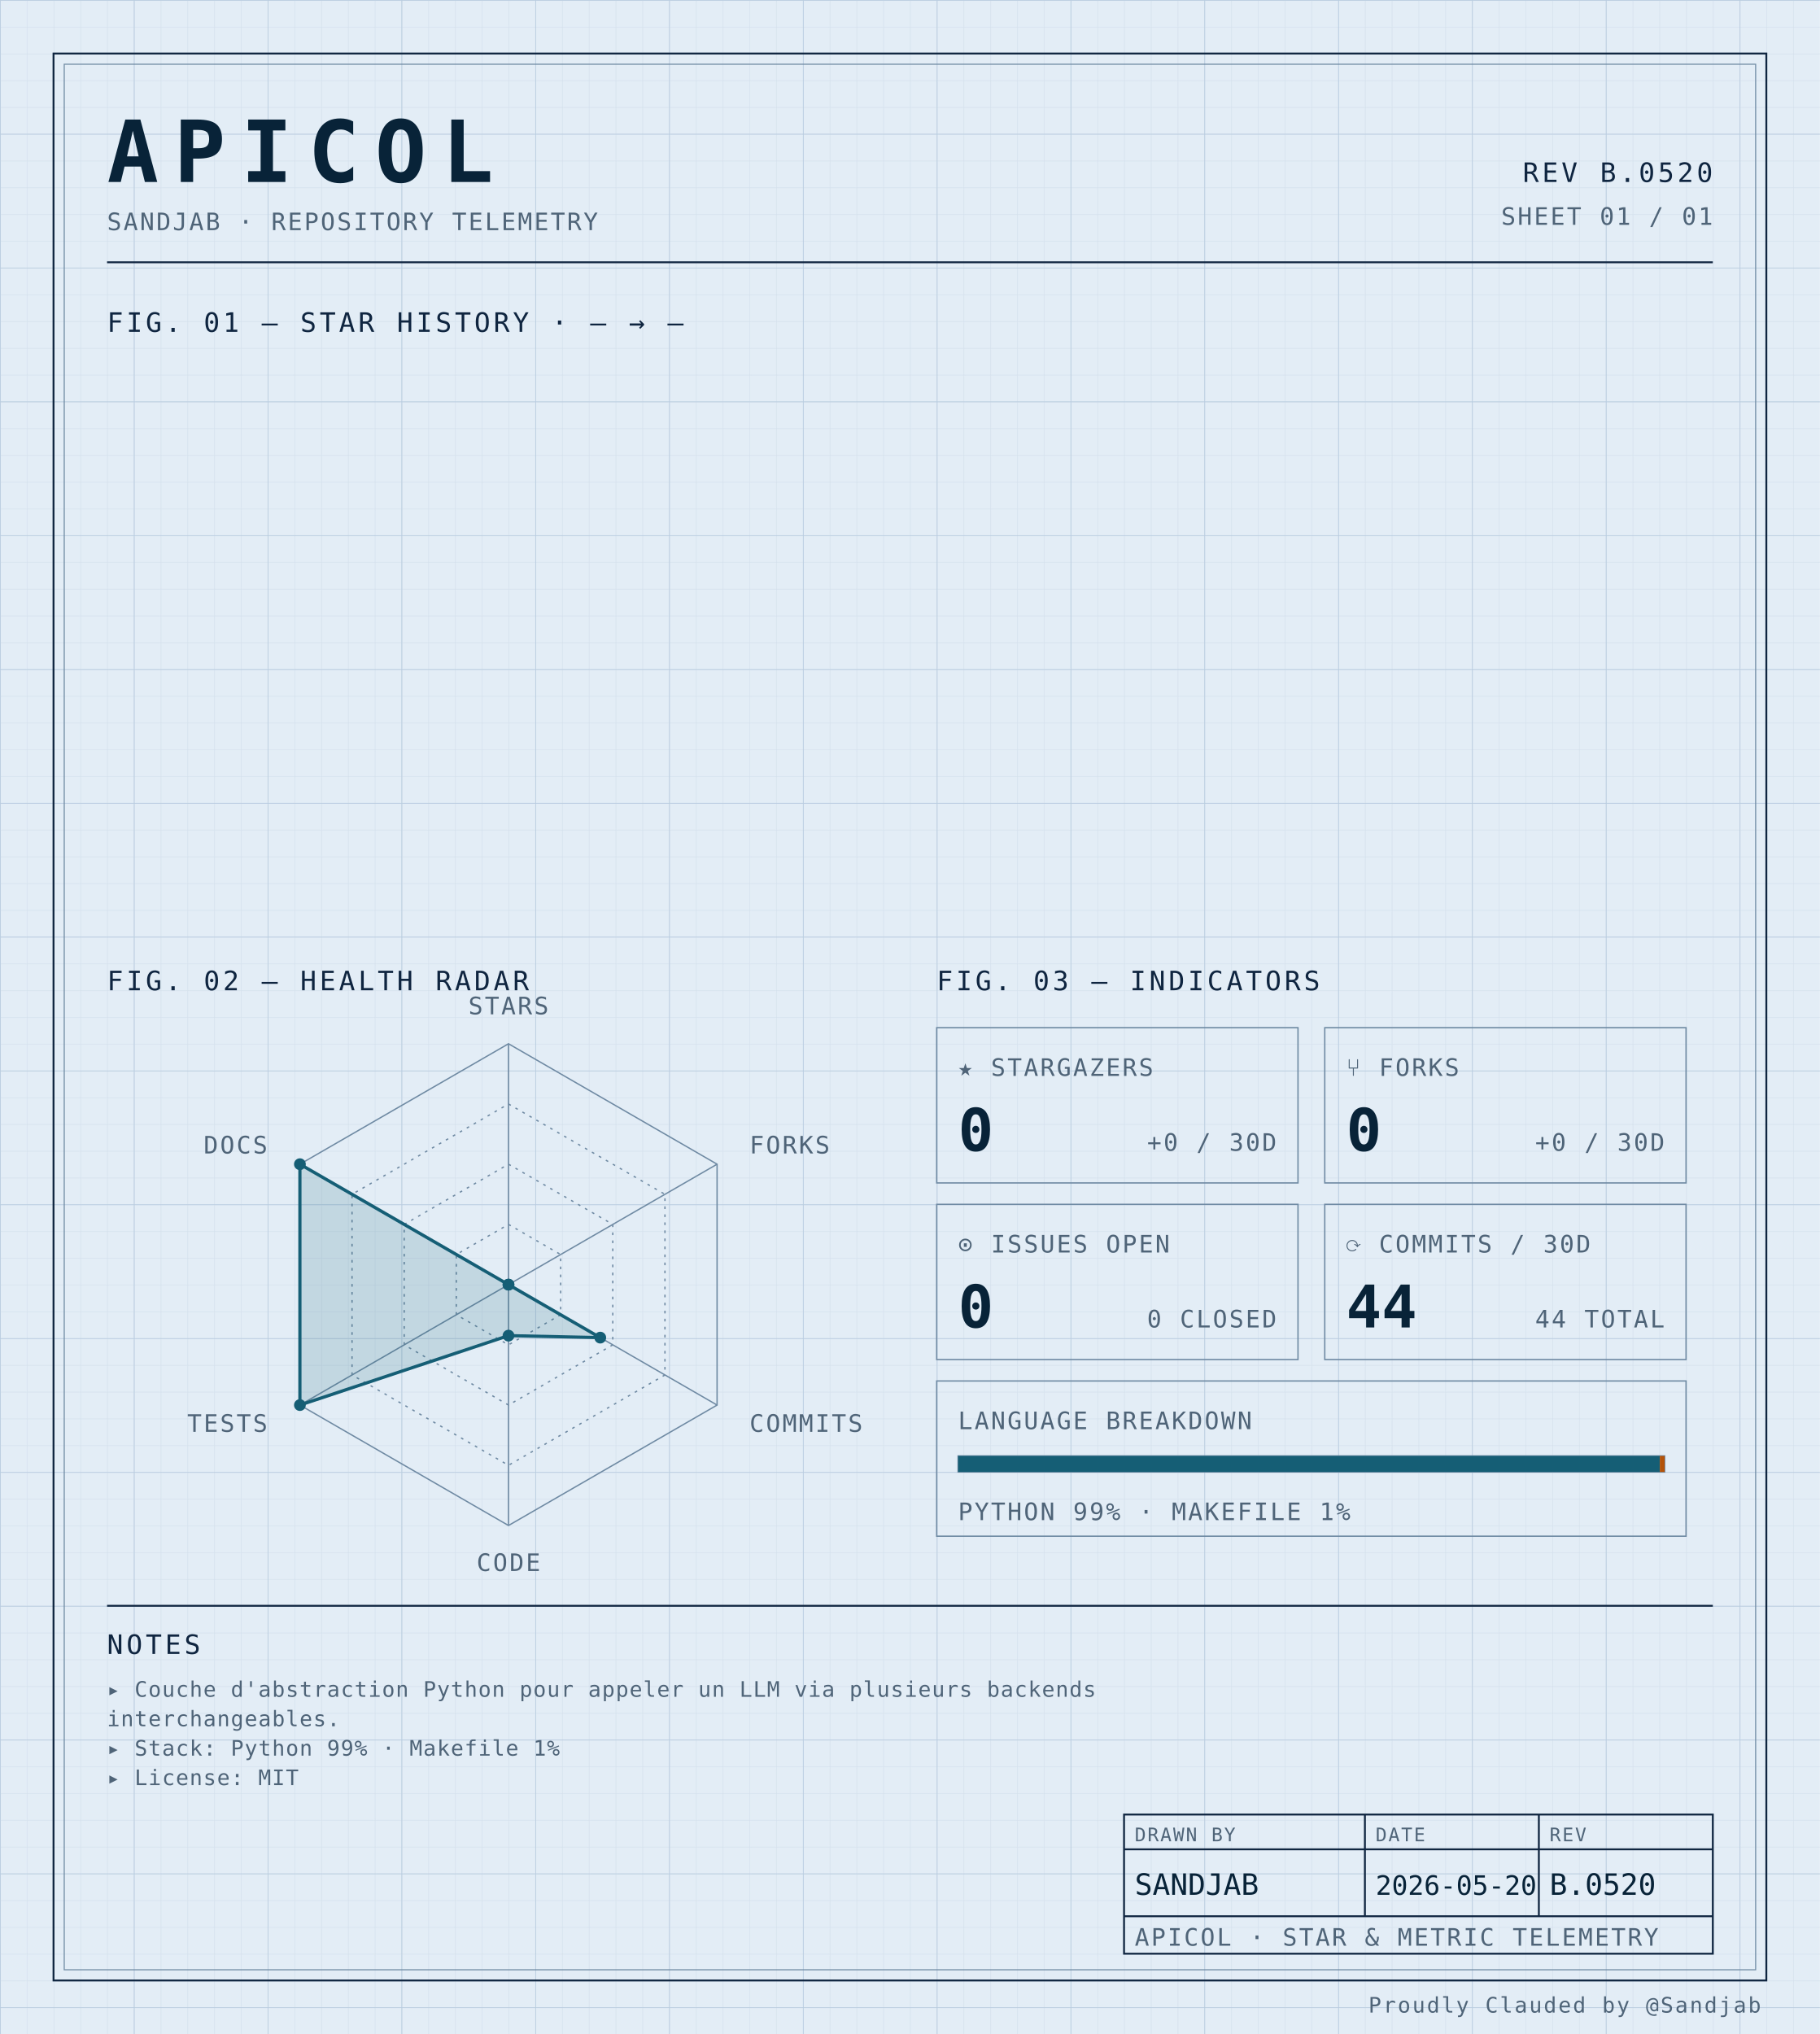
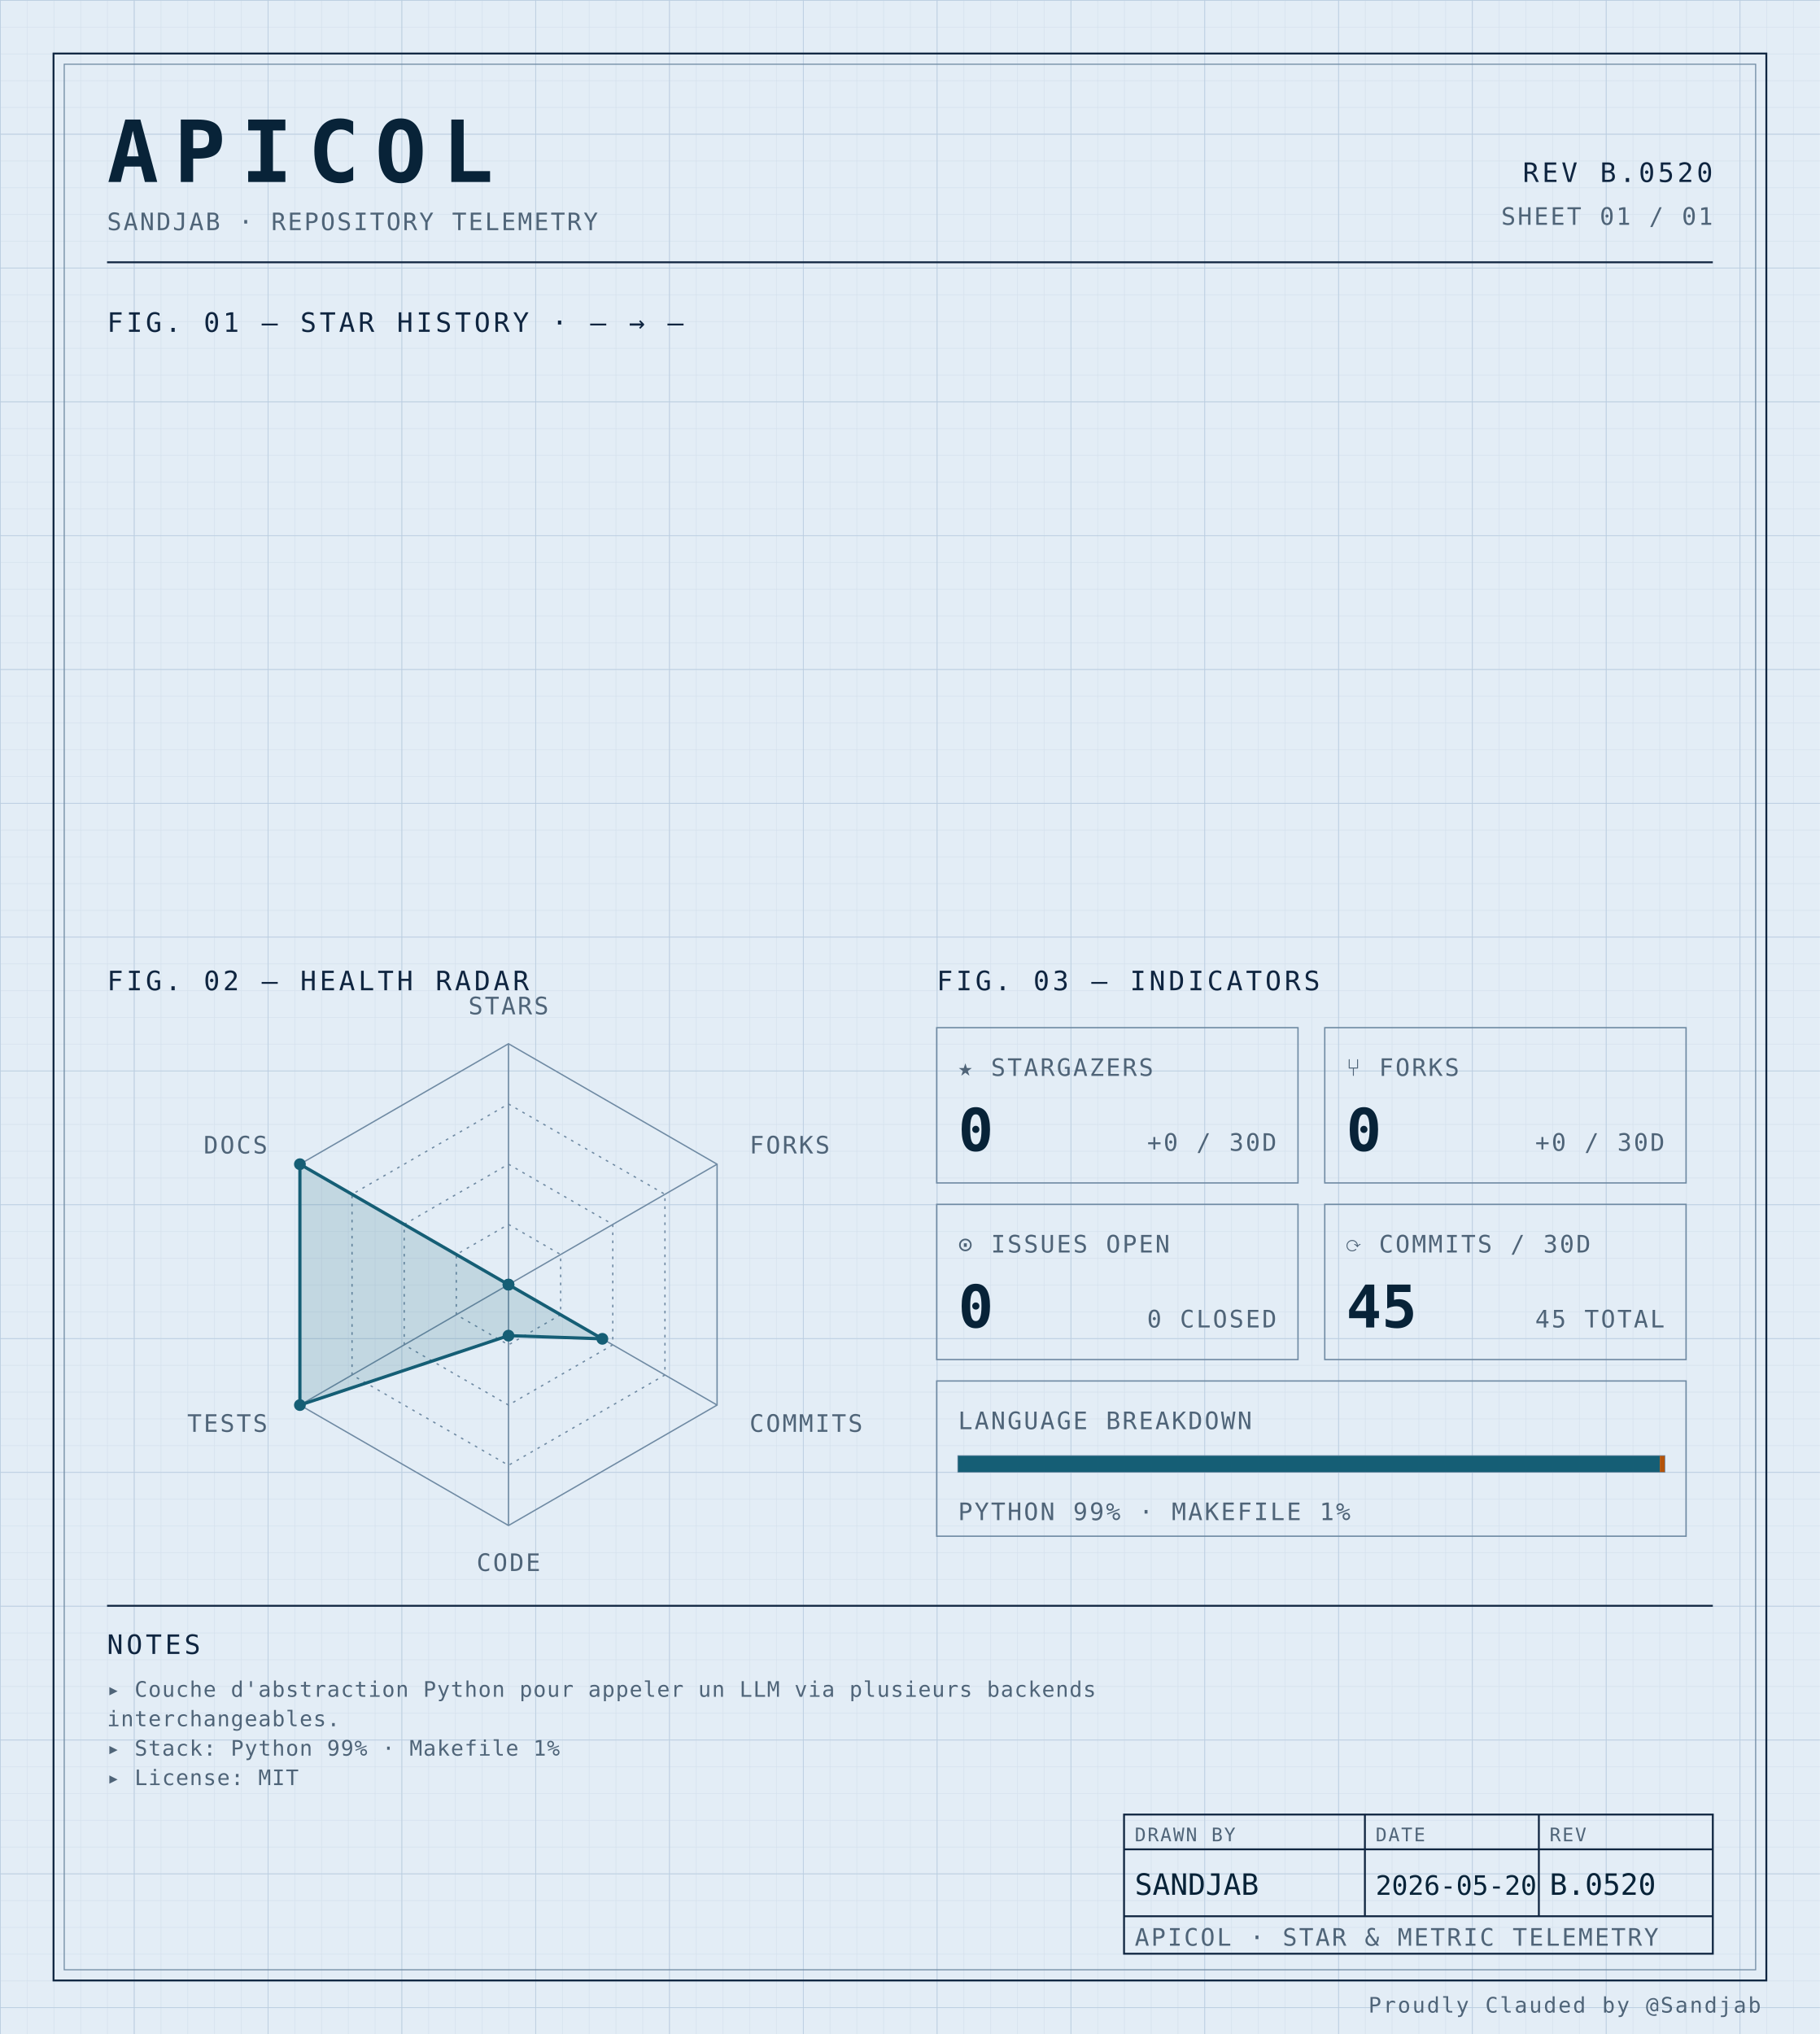
<svg xmlns="http://www.w3.org/2000/svg" width="100%" viewBox="0 0 680 760" role="img">
  <defs>
    <pattern id="grid-fine" width="10" height="10" patternUnits="userSpaceOnUse">
      <path d="M10 0H0V10" fill="none" stroke="#d4e0ec" stroke-width="0.4" />
    </pattern>
    <pattern id="grid-major" width="50" height="50" patternUnits="userSpaceOnUse">
      <path d="M50 0H0V50" fill="none" stroke="#b8cce0" stroke-width="0.5" />
    </pattern>
  </defs>
  <rect x="0" y="0" width="680" height="760" fill="#e3edf6" />
  <rect x="0" y="0" width="680" height="760" fill="url(#grid-fine)" />
  <rect x="0" y="0" width="680" height="760" fill="url(#grid-major)" />
  <rect x="20" y="20" width="640" height="720" fill="none" stroke="#0f2540" stroke-width="0.7" />
  <rect x="24" y="24" width="632" height="712" fill="none" stroke="#6f8aa3" stroke-width="0.4" />
  <text x="40" y="68" font-family="ui-monospace, 'SF Mono', 'JetBrains Mono', 'Cascadia Code', Consolas, monospace" font-size="32" font-weight="700" fill="#082338" text-anchor="start" letter-spacing="0.18em">APICOL</text>
  <text x="40" y="86" font-family="ui-monospace, 'SF Mono', 'JetBrains Mono', 'Cascadia Code', Consolas, monospace" font-size="9" font-weight="400" fill="#4f6478" text-anchor="start" letter-spacing="0.08em">SANDJAB · REPOSITORY TELEMETRY</text>
  <text x="640" y="68" font-family="ui-monospace, 'SF Mono', 'JetBrains Mono', 'Cascadia Code', Consolas, monospace" font-size="10" font-weight="400" fill="#0f2540" text-anchor="end" letter-spacing="0.12em">REV B.0520</text>
  <text x="640" y="84" font-family="ui-monospace, 'SF Mono', 'JetBrains Mono', 'Cascadia Code', Consolas, monospace" font-size="9" font-weight="400" fill="#4f6478" text-anchor="end" letter-spacing="0.08em">SHEET 01 / 01</text>
  <line x1="40" y1="98" x2="640" y2="98" stroke="#0f2540" stroke-width="0.7" />
  <text x="40" y="124" font-family="ui-monospace, 'SF Mono', 'JetBrains Mono', 'Cascadia Code', Consolas, monospace" font-size="10" font-weight="400" fill="#0f2540" text-anchor="start" letter-spacing="0.12em">FIG. 01 — STAR HISTORY · — → —</text>
  <text x="40" y="370" font-family="ui-monospace, 'SF Mono', 'JetBrains Mono', 'Cascadia Code', Consolas, monospace" font-size="10" font-weight="400" fill="#0f2540" text-anchor="start" letter-spacing="0.12em">FIG. 02 — HEALTH RADAR</text>
  <g transform="translate(190 480)">
    <polygon points="0.00,-90.00 77.94,-45.00 77.94,45.00 0.00,90.00 -77.94,45.00 -77.94,-45.00" fill="none" stroke="#6f8aa3" stroke-width="0.5" />
    <polygon points="0.00,-67.50 58.46,-33.75 58.46,33.75 0.00,67.50 -58.46,33.75 -58.46,-33.75" fill="none" stroke="#6f8aa3" stroke-width="0.5" stroke-dasharray="1,2" />
    <polygon points="0.00,-45.00 38.97,-22.50 38.97,22.50 0.00,45.00 -38.97,22.50 -38.97,-22.50" fill="none" stroke="#6f8aa3" stroke-width="0.5" stroke-dasharray="1,2" />
    <polygon points="0.00,-22.50 19.49,-11.25 19.49,11.25 0.00,22.50 -19.49,11.25 -19.49,-11.25" fill="none" stroke="#6f8aa3" stroke-width="0.5" stroke-dasharray="1,2" />
    <line x1="0" y1="0" x2="0.00" y2="-90.00" stroke="#6f8aa3" stroke-width="0.5" />
    <line x1="0" y1="0" x2="77.94" y2="-45.00" stroke="#6f8aa3" stroke-width="0.5" />
    <line x1="0" y1="0" x2="77.94" y2="45.00" stroke="#6f8aa3" stroke-width="0.5" />
    <line x1="0" y1="0" x2="0.00" y2="90.00" stroke="#6f8aa3" stroke-width="0.5" />
    <line x1="0" y1="0" x2="-77.94" y2="45.00" stroke="#6f8aa3" stroke-width="0.5" />
    <line x1="0" y1="0" x2="-77.94" y2="-45.00" stroke="#6f8aa3" stroke-width="0.5" />
-     <polygon points="0.00,0.00 0.00,0.00 34.29,19.80 0.00,19.06 -77.94,45.00 -77.94,-45.00" fill="#155e75" fill-opacity="0.16" stroke="#155e75" stroke-width="1.2" />
+     <polygon points="0.00,0.00 0.00,0.00 35.07,20.25 0.00,19.06 -77.94,45.00 -77.94,-45.00" fill="#155e75" fill-opacity="0.16" stroke="#155e75" stroke-width="1.2" />
    <circle cx="0.00" cy="0.00" r="2.2" fill="#155e75" />
    <circle cx="0.00" cy="0.00" r="2.2" fill="#155e75" />
-     <circle cx="34.29" cy="19.80" r="2.2" fill="#155e75" />
+     <circle cx="35.07" cy="20.25" r="2.2" fill="#155e75" />
    <circle cx="0.00" cy="19.06" r="2.2" fill="#155e75" />
    <circle cx="-77.94" cy="45.00" r="2.2" fill="#155e75" />
    <circle cx="-77.94" cy="-45.00" r="2.2" fill="#155e75" />
    <text x="6.3681633555662356e-15" y="-101" font-family="ui-monospace, 'SF Mono', 'JetBrains Mono', 'Cascadia Code', Consolas, monospace" font-size="9" font-weight="400" fill="#4f6478" text-anchor="middle" letter-spacing="0.08em">STARS</text>
    <text x="90.067" y="-49" font-family="ui-monospace, 'SF Mono', 'JetBrains Mono', 'Cascadia Code', Consolas, monospace" font-size="9" font-weight="400" fill="#4f6478" text-anchor="start" letter-spacing="0.08em">FORKS</text>
    <text x="90.067" y="55" font-family="ui-monospace, 'SF Mono', 'JetBrains Mono', 'Cascadia Code', Consolas, monospace" font-size="9" font-weight="400" fill="#4f6478" text-anchor="start" letter-spacing="0.08em">COMMITS</text>
    <text x="6.3681633555662356e-15" y="107" font-family="ui-monospace, 'SF Mono', 'JetBrains Mono', 'Cascadia Code', Consolas, monospace" font-size="9" font-weight="400" fill="#4f6478" text-anchor="middle" letter-spacing="0.08em">CODE</text>
    <text x="-90.067" y="55" font-family="ui-monospace, 'SF Mono', 'JetBrains Mono', 'Cascadia Code', Consolas, monospace" font-size="9" font-weight="400" fill="#4f6478" text-anchor="end" letter-spacing="0.08em">TESTS</text>
    <text x="-90.067" y="-49" font-family="ui-monospace, 'SF Mono', 'JetBrains Mono', 'Cascadia Code', Consolas, monospace" font-size="9" font-weight="400" fill="#4f6478" text-anchor="end" letter-spacing="0.08em">DOCS</text>
  </g>
  <text x="350" y="370" font-family="ui-monospace, 'SF Mono', 'JetBrains Mono', 'Cascadia Code', Consolas, monospace" font-size="10" font-weight="400" fill="#0f2540" text-anchor="start" letter-spacing="0.12em">FIG. 03 — INDICATORS</text>
  <rect x="350" y="384" width="135" height="58" fill="none" stroke="#6f8aa3" stroke-width="0.5" />
  <text x="358" y="402" font-family="ui-monospace, 'SF Mono', 'JetBrains Mono', 'Cascadia Code', Consolas, monospace" font-size="9" font-weight="400" fill="#4f6478" text-anchor="start" letter-spacing="0.08em">★ STARGAZERS</text>
  <text x="358" y="430" font-family="ui-monospace, 'SF Mono', 'JetBrains Mono', 'Cascadia Code', Consolas, monospace" font-size="22" font-weight="700" fill="#082338" text-anchor="start" letter-spacing="normal">0</text>
  <text x="477" y="430" font-family="ui-monospace, 'SF Mono', 'JetBrains Mono', 'Cascadia Code', Consolas, monospace" font-size="9" font-weight="400" fill="#4f6478" text-anchor="end" letter-spacing="0.08em">+0 / 30D</text>
  <rect x="495" y="384" width="135" height="58" fill="none" stroke="#6f8aa3" stroke-width="0.5" />
  <text x="503" y="402" font-family="ui-monospace, 'SF Mono', 'JetBrains Mono', 'Cascadia Code', Consolas, monospace" font-size="9" font-weight="400" fill="#4f6478" text-anchor="start" letter-spacing="0.08em">⑂ FORKS</text>
  <text x="503" y="430" font-family="ui-monospace, 'SF Mono', 'JetBrains Mono', 'Cascadia Code', Consolas, monospace" font-size="22" font-weight="700" fill="#082338" text-anchor="start" letter-spacing="normal">0</text>
  <text x="622" y="430" font-family="ui-monospace, 'SF Mono', 'JetBrains Mono', 'Cascadia Code', Consolas, monospace" font-size="9" font-weight="400" fill="#4f6478" text-anchor="end" letter-spacing="0.08em">+0 / 30D</text>
  <rect x="350" y="450" width="135" height="58" fill="none" stroke="#6f8aa3" stroke-width="0.5" />
  <text x="358" y="468" font-family="ui-monospace, 'SF Mono', 'JetBrains Mono', 'Cascadia Code', Consolas, monospace" font-size="9" font-weight="400" fill="#4f6478" text-anchor="start" letter-spacing="0.08em">⊙ ISSUES OPEN</text>
  <text x="358" y="496" font-family="ui-monospace, 'SF Mono', 'JetBrains Mono', 'Cascadia Code', Consolas, monospace" font-size="22" font-weight="700" fill="#082338" text-anchor="start" letter-spacing="normal">0</text>
  <text x="477" y="496" font-family="ui-monospace, 'SF Mono', 'JetBrains Mono', 'Cascadia Code', Consolas, monospace" font-size="9" font-weight="400" fill="#4f6478" text-anchor="end" letter-spacing="0.08em">0 CLOSED</text>
  <rect x="495" y="450" width="135" height="58" fill="none" stroke="#6f8aa3" stroke-width="0.5" />
  <text x="503" y="468" font-family="ui-monospace, 'SF Mono', 'JetBrains Mono', 'Cascadia Code', Consolas, monospace" font-size="9" font-weight="400" fill="#4f6478" text-anchor="start" letter-spacing="0.08em">⟳ COMMITS / 30D</text>
-   <text x="503" y="496" font-family="ui-monospace, 'SF Mono', 'JetBrains Mono', 'Cascadia Code', Consolas, monospace" font-size="22" font-weight="700" fill="#082338" text-anchor="start" letter-spacing="normal">44</text>
-   <text x="622" y="496" font-family="ui-monospace, 'SF Mono', 'JetBrains Mono', 'Cascadia Code', Consolas, monospace" font-size="9" font-weight="400" fill="#4f6478" text-anchor="end" letter-spacing="0.08em">44 TOTAL</text>
+   <text x="503" y="496" font-family="ui-monospace, 'SF Mono', 'JetBrains Mono', 'Cascadia Code', Consolas, monospace" font-size="22" font-weight="700" fill="#082338" text-anchor="start" letter-spacing="normal">45</text>
+   <text x="622" y="496" font-family="ui-monospace, 'SF Mono', 'JetBrains Mono', 'Cascadia Code', Consolas, monospace" font-size="9" font-weight="400" fill="#4f6478" text-anchor="end" letter-spacing="0.08em">45 TOTAL</text>
  <rect x="350" y="516" width="280" height="58" fill="none" stroke="#6f8aa3" stroke-width="0.5" />
  <text x="358" y="534" font-family="ui-monospace, 'SF Mono', 'JetBrains Mono', 'Cascadia Code', Consolas, monospace" font-size="9" font-weight="400" fill="#4f6478" text-anchor="start" letter-spacing="0.08em">LANGUAGE BREAKDOWN</text>
  <rect x="358" y="544" width="264" height="6" fill="none" stroke="#6f8aa3" stroke-width="0.5" />
  <rect x="358" y="544" width="262.19" height="6" fill="#155e75" />
  <rect x="620.192" y="544" width="1.81" height="6" fill="#b45309" />
  <text x="358" y="568" font-family="ui-monospace, 'SF Mono', 'JetBrains Mono', 'Cascadia Code', Consolas, monospace" font-size="9" font-weight="400" fill="#4f6478" text-anchor="start" letter-spacing="0.08em">PYTHON 99% · MAKEFILE 1%</text>
  <line x1="40" y1="600" x2="640" y2="600" stroke="#0f2540" stroke-width="0.7" />
  <text x="40" y="618" font-family="ui-monospace, 'SF Mono', 'JetBrains Mono', 'Cascadia Code', Consolas, monospace" font-size="10" font-weight="400" fill="#0f2540" text-anchor="start" letter-spacing="0.12em">NOTES</text>
  <text x="40" y="634" font-family="ui-monospace, 'SF Mono', 'JetBrains Mono', 'Cascadia Code', Consolas, monospace" font-size="8" font-weight="400" fill="#4f6478" text-anchor="start" letter-spacing="0.04em">▸ Couche d'abstraction Python pour appeler un LLM via plusieurs backends</text>
  <text x="40" y="645" font-family="ui-monospace, 'SF Mono', 'JetBrains Mono', 'Cascadia Code', Consolas, monospace" font-size="8" font-weight="400" fill="#4f6478" text-anchor="start" letter-spacing="0.04em">  interchangeables.</text>
  <text x="40" y="656" font-family="ui-monospace, 'SF Mono', 'JetBrains Mono', 'Cascadia Code', Consolas, monospace" font-size="8" font-weight="400" fill="#4f6478" text-anchor="start" letter-spacing="0.04em">▸ Stack: Python 99% · Makefile 1%</text>
  <text x="40" y="667" font-family="ui-monospace, 'SF Mono', 'JetBrains Mono', 'Cascadia Code', Consolas, monospace" font-size="8" font-weight="400" fill="#4f6478" text-anchor="start" letter-spacing="0.04em">▸ License: MIT</text>
  <rect x="420" y="678" width="220" height="52" fill="none" stroke="#0f2540" stroke-width="0.7" />
  <line x1="420" y1="691" x2="640" y2="691" stroke="#0f2540" stroke-width="0.7" />
  <line x1="420" y1="716" x2="640" y2="716" stroke="#0f2540" stroke-width="0.7" />
  <line x1="510" y1="678" x2="510" y2="716" stroke="#0f2540" stroke-width="0.7" />
  <line x1="575" y1="678" x2="575" y2="716" stroke="#0f2540" stroke-width="0.7" />
  <text x="424" y="688" font-family="ui-monospace, 'SF Mono', 'JetBrains Mono', 'Cascadia Code', Consolas, monospace" font-size="7" font-weight="400" fill="#4f6478" text-anchor="start" letter-spacing="0.08em">DRAWN BY</text>
  <text x="514" y="688" font-family="ui-monospace, 'SF Mono', 'JetBrains Mono', 'Cascadia Code', Consolas, monospace" font-size="7" font-weight="400" fill="#4f6478" text-anchor="start" letter-spacing="0.08em">DATE</text>
  <text x="579" y="688" font-family="ui-monospace, 'SF Mono', 'JetBrains Mono', 'Cascadia Code', Consolas, monospace" font-size="7" font-weight="400" fill="#4f6478" text-anchor="start" letter-spacing="0.08em">REV</text>
  <text x="424" y="708" font-family="ui-monospace, 'SF Mono', 'JetBrains Mono', 'Cascadia Code', Consolas, monospace" font-size="11" font-weight="400" fill="#082338" text-anchor="start" letter-spacing="normal">SANDJAB</text>
  <text x="514" y="708" font-family="ui-monospace, 'SF Mono', 'JetBrains Mono', 'Cascadia Code', Consolas, monospace" font-size="10" font-weight="400" fill="#082338" text-anchor="start" letter-spacing="normal">2026-05-20</text>
  <text x="579" y="708" font-family="ui-monospace, 'SF Mono', 'JetBrains Mono', 'Cascadia Code', Consolas, monospace" font-size="11" font-weight="400" fill="#082338" text-anchor="start" letter-spacing="normal">B.0520</text>
  <text x="424" y="727" font-family="ui-monospace, 'SF Mono', 'JetBrains Mono', 'Cascadia Code', Consolas, monospace" font-size="9" font-weight="400" fill="#4f6478" text-anchor="start" letter-spacing="0.08em">APICOL · STAR &amp; METRIC TELEMETRY</text>
  <text x="658" y="752" font-family="ui-monospace, 'SF Mono', 'JetBrains Mono', 'Cascadia Code', Consolas, monospace" font-size="8" font-weight="400" fill="#4f6478" text-anchor="end" letter-spacing="0.08em">Proudly Clauded by @Sandjab</text>
</svg>
